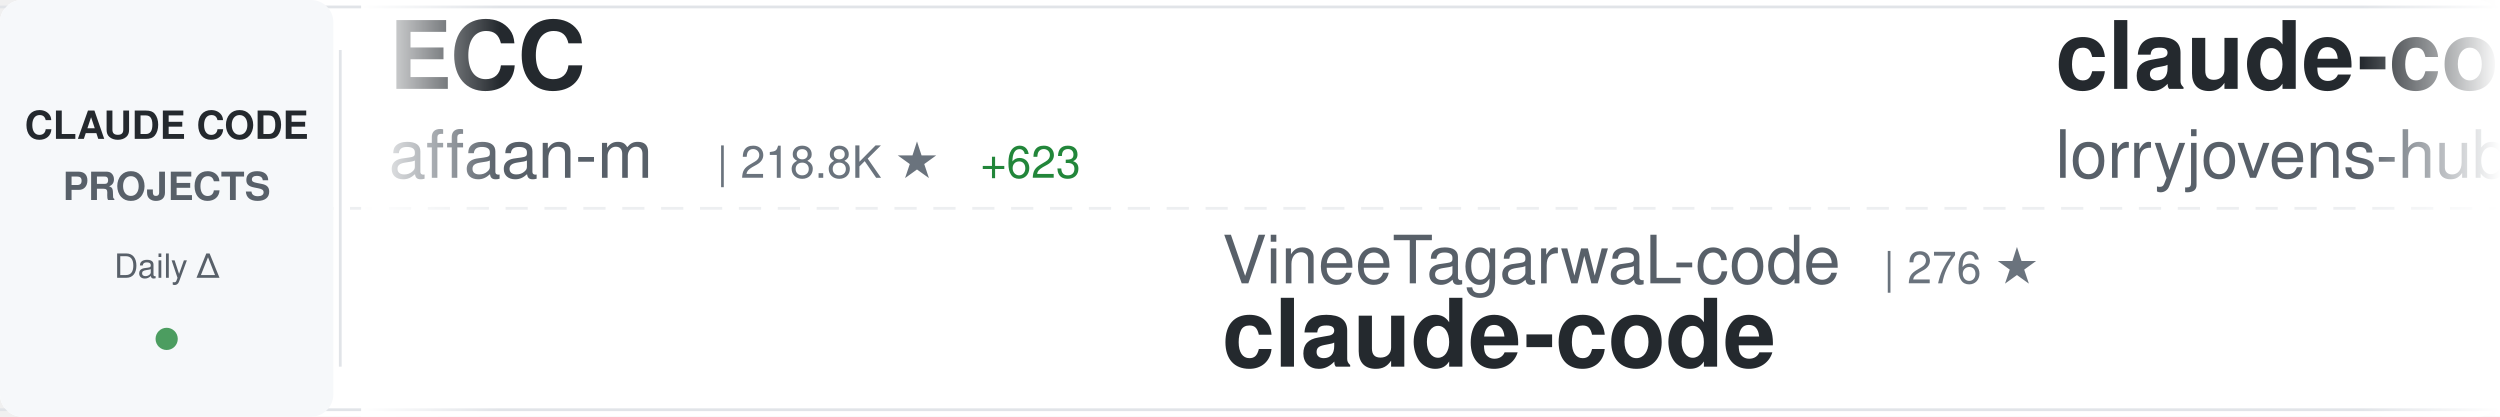
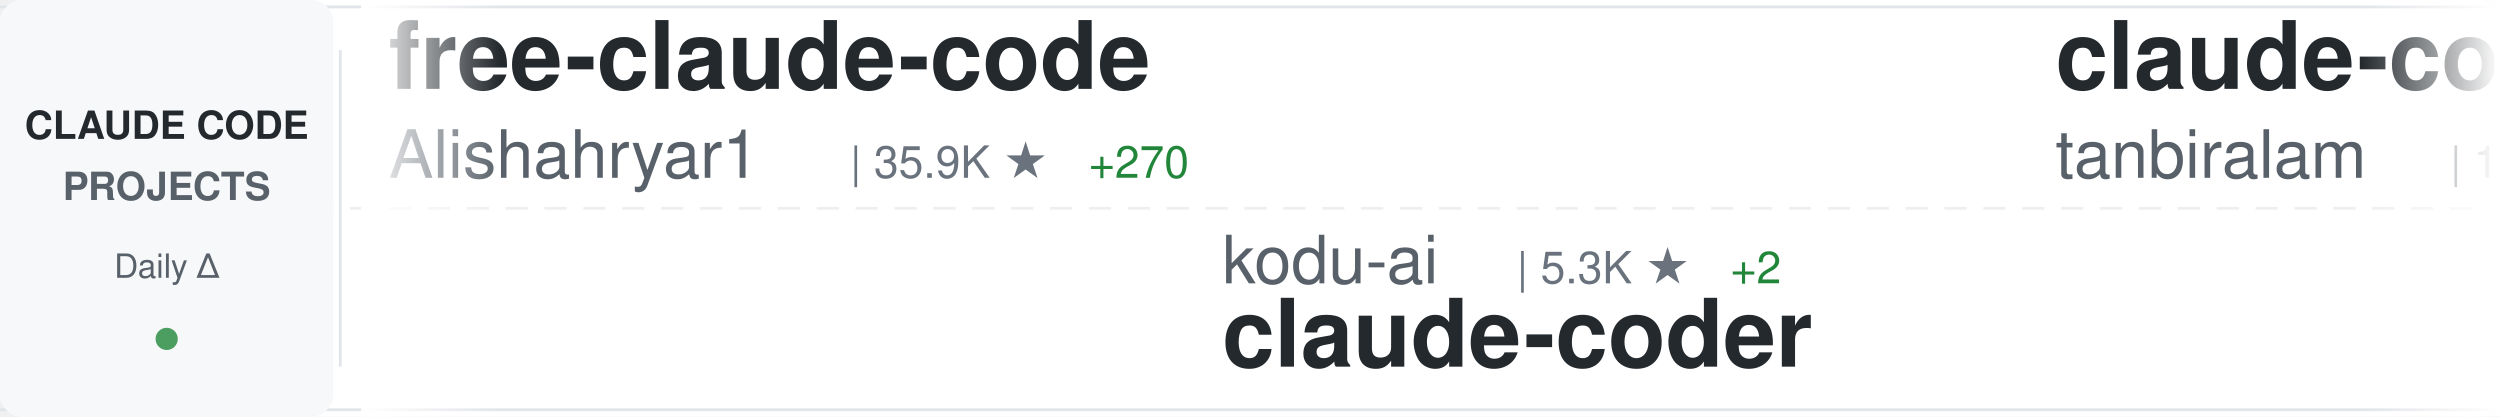
<svg xmlns="http://www.w3.org/2000/svg" width="900" height="150">
  <defs>
    <linearGradient id="awesomeLeftFade" x1="0%" y1="0%" x2="100%" y2="0%">
      <stop offset="0%" style="stop-color:#ffffff;stop-opacity:1" />
      <stop offset="100%" style="stop-color:#ffffff;stop-opacity:0" />
    </linearGradient>
    <linearGradient id="awesomeRightFade" x1="0%" y1="0%" x2="100%" y2="0%">
      <stop offset="0%" style="stop-color:#ffffff;stop-opacity:0" />
      <stop offset="100%" style="stop-color:#ffffff;stop-opacity:1" />
    </linearGradient>
  </defs>
  <rect width="900" height="150" fill="#ffffff" rx="8" />
  <rect x="0" y="2" width="900" height="1" fill="#e1e4e8" />
  <rect x="0" y="147" width="900" height="1" fill="#e1e4e8" />
  <line x1="0" y1="75" x2="900" y2="75" stroke="#e1e4e8" stroke-width="1" stroke-dasharray="8 6" opacity="0.6" />
  <rect x="0" y="0" width="120" height="150" fill="#f6f8fa" rx="8" />
  <text x="60" y="50" font-family="-apple-system, BlinkMacSystemFont, 'Segoe UI', Helvetica, Arial, sans-serif" font-size="14" font-weight="600" fill="#24292e" text-anchor="middle">CLAUDE CODE</text>
  <text x="60" y="72" font-family="-apple-system, BlinkMacSystemFont, 'Segoe UI', Helvetica, Arial, sans-serif" font-size="14" font-weight="600" fill="#586069" text-anchor="middle">PROJECTS</text>
  <text x="60" y="100" font-family="-apple-system, BlinkMacSystemFont, 'Segoe UI', Helvetica, Arial, sans-serif" font-size="12" font-weight="500" fill="#586069" text-anchor="middle">Daily Δ</text>
  <circle cx="60" cy="122" r="4" fill="#22863a" opacity="0.8" />
  <rect x="122" y="18" width="1" height="114" fill="#e1e4e8" />
  <clipPath id="awesomeTickerClip">
    <rect x="130" y="0" width="770" height="150" />
  </clipPath>
  <g clip-path="url(#awesomeTickerClip)">
    <g id="awesomeTickerItems">
      <animateTransform attributeName="transform" attributeType="XML" type="translate" from="0 0" to="-3000 0" dur="54s" repeatCount="indefinite" />
      <g transform="translate(0, 0)">
-         <text x="140" y="32" font-family="-apple-system, BlinkMacSystemFont, 'Segoe UI', Helvetica, Arial, sans-serif" font-size="34" font-weight="600" fill="#24292e">ECC</text>
-         <text x="140" y="64" font-family="-apple-system, BlinkMacSystemFont, 'Segoe UI', Helvetica, Arial, sans-serif" font-size="24" font-weight="400" fill="#586069">affaan-m</text>
-         <text x="258" y="64" font-family="-apple-system, BlinkMacSystemFont, 'Segoe UI', Helvetica, Arial, sans-serif" font-size="16" font-weight="500" fill="#6a737d">| 218.8K ★</text>
-         <text x="353" y="64" font-family="-apple-system, BlinkMacSystemFont, 'Segoe UI', Helvetica, Arial, sans-serif" font-size="16" font-weight="500" fill="#22863a"> +623</text>
+         <text x="140" y="32" font-family="-apple-system, BlinkMacSystemFont, 'Segoe UI', Helvetica, Arial, sans-serif" font-size="34" font-weight="600" fill="#24292e">free-claude-code</text>
+         <text x="140" y="64" font-family="-apple-system, BlinkMacSystemFont, 'Segoe UI', Helvetica, Arial, sans-serif" font-size="24" font-weight="400" fill="#586069">Alishahryar1</text>
+         <text x="306" y="64" font-family="-apple-system, BlinkMacSystemFont, 'Segoe UI', Helvetica, Arial, sans-serif" font-size="16" font-weight="500" fill="#6a737d">| 35.9K ★</text>
+         <text x="392" y="64" font-family="-apple-system, BlinkMacSystemFont, 'Segoe UI', Helvetica, Arial, sans-serif" font-size="16" font-weight="500" fill="#22863a"> +270</text>
      </g>
      <g transform="translate(300, 0)">
-         <text x="140" y="102" font-family="-apple-system, BlinkMacSystemFont, 'Segoe UI', Helvetica, Arial, sans-serif" font-size="24" font-weight="400" fill="#586069">VineeTagarwaL-code</text>
-         <text x="378" y="102" font-family="-apple-system, BlinkMacSystemFont, 'Segoe UI', Helvetica, Arial, sans-serif" font-size="16" font-weight="500" fill="#6a737d">| 276 ★</text>
+         <text x="140" y="102" font-family="-apple-system, BlinkMacSystemFont, 'Segoe UI', Helvetica, Arial, sans-serif" font-size="24" font-weight="400" fill="#586069">kodu-ai</text>
+         <text x="246" y="102" font-family="-apple-system, BlinkMacSystemFont, 'Segoe UI', Helvetica, Arial, sans-serif" font-size="16" font-weight="500" fill="#6a737d">| 5.3K ★</text>
+         <text x="323" y="102" font-family="-apple-system, BlinkMacSystemFont, 'Segoe UI', Helvetica, Arial, sans-serif" font-size="16" font-weight="500" fill="#22863a"> +2</text>
+         <text x="140" y="132" font-family="-apple-system, BlinkMacSystemFont, 'Segoe UI', Helvetica, Arial, sans-serif" font-size="34" font-weight="600" fill="#24292e">claude-coder</text>
+       </g>
+       <g transform="translate(600, 0)">
+         <text x="140" y="32" font-family="-apple-system, BlinkMacSystemFont, 'Segoe UI', Helvetica, Arial, sans-serif" font-size="34" font-weight="600" fill="#24292e">claude-code</text>
+         <text x="140" y="64" font-family="-apple-system, BlinkMacSystemFont, 'Segoe UI', Helvetica, Arial, sans-serif" font-size="24" font-weight="400" fill="#586069">tanbiralam</text>
+         <text x="282" y="64" font-family="-apple-system, BlinkMacSystemFont, 'Segoe UI', Helvetica, Arial, sans-serif" font-size="16" font-weight="500" fill="#6a737d">| 1.9K ★</text>
+         <text x="359" y="64" font-family="-apple-system, BlinkMacSystemFont, 'Segoe UI', Helvetica, Arial, sans-serif" font-size="16" font-weight="500" fill="#22863a"> +6</text>
+       </g>
+       <g transform="translate(900, 0)">
+         <text x="140" y="102" font-family="-apple-system, BlinkMacSystemFont, 'Segoe UI', Helvetica, Arial, sans-serif" font-size="24" font-weight="400" fill="#586069">alex000kim</text>
+         <text x="282" y="102" font-family="-apple-system, BlinkMacSystemFont, 'Segoe UI', Helvetica, Arial, sans-serif" font-size="16" font-weight="500" fill="#6a737d">| 228 ★</text>
        <text x="140" y="132" font-family="-apple-system, BlinkMacSystemFont, 'Segoe UI', Helvetica, Arial, sans-serif" font-size="34" font-weight="600" fill="#24292e">claude-code</text>
      </g>
-       <g transform="translate(600, 0)">
-         <text x="140" y="32" font-family="-apple-system, BlinkMacSystemFont, 'Segoe UI', Helvetica, Arial, sans-serif" font-size="34" font-weight="600" fill="#24292e">claude-code-rust</text>
-         <text x="140" y="64" font-family="-apple-system, BlinkMacSystemFont, 'Segoe UI', Helvetica, Arial, sans-serif" font-size="24" font-weight="400" fill="#586069">lorryjovens-hub</text>
-         <text x="342" y="64" font-family="-apple-system, BlinkMacSystemFont, 'Segoe UI', Helvetica, Arial, sans-serif" font-size="16" font-weight="500" fill="#6a737d">| 1.6K ★</text>
-         <text x="419" y="64" font-family="-apple-system, BlinkMacSystemFont, 'Segoe UI', Helvetica, Arial, sans-serif" font-size="16" font-weight="500" fill="#22863a"> +2</text>
-       </g>
-       <g transform="translate(900, 0)">
-         <text x="140" y="102" font-family="-apple-system, BlinkMacSystemFont, 'Segoe UI', Helvetica, Arial, sans-serif" font-size="24" font-weight="400" fill="#586069">zebbern</text>
-         <text x="246" y="102" font-family="-apple-system, BlinkMacSystemFont, 'Segoe UI', Helvetica, Arial, sans-serif" font-size="16" font-weight="500" fill="#6a737d">| 4.3K ★</text>
-         <text x="323" y="102" font-family="-apple-system, BlinkMacSystemFont, 'Segoe UI', Helvetica, Arial, sans-serif" font-size="16" font-weight="500" fill="#22863a"> +4</text>
-         <text x="140" y="132" font-family="-apple-system, BlinkMacSystemFont, 'Segoe UI', Helvetica, Arial, sans-serif" font-size="34" font-weight="600" fill="#24292e">claude-code-guide</text>
-       </g>
      <g transform="translate(1200, 0)">
-         <text x="140" y="32" font-family="-apple-system, BlinkMacSystemFont, 'Segoe UI', Helvetica, Arial, sans-serif" font-size="34" font-weight="600" fill="#24292e">claude-code-source-code-...</text>
-         <text x="140" y="64" font-family="-apple-system, BlinkMacSystemFont, 'Segoe UI', Helvetica, Arial, sans-serif" font-size="24" font-weight="400" fill="#586069">ghuntley</text>
-         <text x="258" y="64" font-family="-apple-system, BlinkMacSystemFont, 'Segoe UI', Helvetica, Arial, sans-serif" font-size="16" font-weight="500" fill="#6a737d">| 985 ★</text>
+         <text x="140" y="32" font-family="-apple-system, BlinkMacSystemFont, 'Segoe UI', Helvetica, Arial, sans-serif" font-size="34" font-weight="600" fill="#24292e">oh-my-claudecode</text>
+         <text x="140" y="64" font-family="-apple-system, BlinkMacSystemFont, 'Segoe UI', Helvetica, Arial, sans-serif" font-size="24" font-weight="400" fill="#586069">Yeachan-Heo</text>
+         <text x="294" y="64" font-family="-apple-system, BlinkMacSystemFont, 'Segoe UI', Helvetica, Arial, sans-serif" font-size="16" font-weight="500" fill="#6a737d">| 36.7K ★</text>
+         <text x="380" y="64" font-family="-apple-system, BlinkMacSystemFont, 'Segoe UI', Helvetica, Arial, sans-serif" font-size="16" font-weight="500" fill="#22863a"> +32</text>
      </g>
      <g transform="translate(1500, 0)">
-         <text x="140" y="102" font-family="-apple-system, BlinkMacSystemFont, 'Segoe UI', Helvetica, Arial, sans-serif" font-size="24" font-weight="400" fill="#586069">AprilNEA</text>
-         <text x="258" y="102" font-family="-apple-system, BlinkMacSystemFont, 'Segoe UI', Helvetica, Arial, sans-serif" font-size="16" font-weight="500" fill="#6a737d">| 388 ★</text>
-         <text x="140" y="132" font-family="-apple-system, BlinkMacSystemFont, 'Segoe UI', Helvetica, Arial, sans-serif" font-size="34" font-weight="600" fill="#24292e">claude-code-source</text>
+         <text x="140" y="102" font-family="-apple-system, BlinkMacSystemFont, 'Segoe UI', Helvetica, Arial, sans-serif" font-size="24" font-weight="400" fill="#586069">rohitg00</text>
+         <text x="258" y="102" font-family="-apple-system, BlinkMacSystemFont, 'Segoe UI', Helvetica, Arial, sans-serif" font-size="16" font-weight="500" fill="#6a737d">| 2.1K ★</text>
+         <text x="335" y="102" font-family="-apple-system, BlinkMacSystemFont, 'Segoe UI', Helvetica, Arial, sans-serif" font-size="16" font-weight="500" fill="#22863a"> +6</text>
+         <text x="140" y="132" font-family="-apple-system, BlinkMacSystemFont, 'Segoe UI', Helvetica, Arial, sans-serif" font-size="34" font-weight="600" fill="#24292e">awesome-claude-code-tool...</text>
      </g>
      <g transform="translate(1800, 0)">
-         <text x="140" y="32" font-family="-apple-system, BlinkMacSystemFont, 'Segoe UI', Helvetica, Arial, sans-serif" font-size="34" font-weight="600" fill="#24292e">claude-code-harness</text>
-         <text x="140" y="64" font-family="-apple-system, BlinkMacSystemFont, 'Segoe UI', Helvetica, Arial, sans-serif" font-size="24" font-weight="400" fill="#586069">Chachamaru127</text>
-         <text x="318" y="64" font-family="-apple-system, BlinkMacSystemFont, 'Segoe UI', Helvetica, Arial, sans-serif" font-size="16" font-weight="500" fill="#6a737d">| 2.8K ★</text>
-         <text x="395" y="64" font-family="-apple-system, BlinkMacSystemFont, 'Segoe UI', Helvetica, Arial, sans-serif" font-size="16" font-weight="500" fill="#22863a"> +4</text>
+         <text x="140" y="32" font-family="-apple-system, BlinkMacSystemFont, 'Segoe UI', Helvetica, Arial, sans-serif" font-size="34" font-weight="600" fill="#24292e">ClaudeCodeAgents</text>
+         <text x="140" y="64" font-family="-apple-system, BlinkMacSystemFont, 'Segoe UI', Helvetica, Arial, sans-serif" font-size="24" font-weight="400" fill="#586069">darcyegb</text>
+         <text x="258" y="64" font-family="-apple-system, BlinkMacSystemFont, 'Segoe UI', Helvetica, Arial, sans-serif" font-size="16" font-weight="500" fill="#6a737d">| 731 ★</text>
      </g>
      <g transform="translate(2100, 0)">
-         <text x="140" y="102" font-family="-apple-system, BlinkMacSystemFont, 'Segoe UI', Helvetica, Arial, sans-serif" font-size="24" font-weight="400" fill="#586069">digitalsamba</text>
-         <text x="306" y="102" font-family="-apple-system, BlinkMacSystemFont, 'Segoe UI', Helvetica, Arial, sans-serif" font-size="16" font-weight="500" fill="#6a737d">| 1.5K ★</text>
-         <text x="383" y="102" font-family="-apple-system, BlinkMacSystemFont, 'Segoe UI', Helvetica, Arial, sans-serif" font-size="16" font-weight="500" fill="#22863a"> +4</text>
-         <text x="140" y="132" font-family="-apple-system, BlinkMacSystemFont, 'Segoe UI', Helvetica, Arial, sans-serif" font-size="34" font-weight="600" fill="#24292e">claude-code-video-toolki...</text>
+         <text x="140" y="102" font-family="-apple-system, BlinkMacSystemFont, 'Segoe UI', Helvetica, Arial, sans-serif" font-size="24" font-weight="400" fill="#586069">chauncygu</text>
+         <text x="270" y="102" font-family="-apple-system, BlinkMacSystemFont, 'Segoe UI', Helvetica, Arial, sans-serif" font-size="16" font-weight="500" fill="#6a737d">| 2.7K ★</text>
+         <text x="347" y="102" font-family="-apple-system, BlinkMacSystemFont, 'Segoe UI', Helvetica, Arial, sans-serif" font-size="16" font-weight="500" fill="#22863a"> +7</text>
+         <text x="140" y="132" font-family="-apple-system, BlinkMacSystemFont, 'Segoe UI', Helvetica, Arial, sans-serif" font-size="34" font-weight="600" fill="#24292e">collection-claude-code-s...</text>
      </g>
      <g transform="translate(2400, 0)">
-         <text x="140" y="32" font-family="-apple-system, BlinkMacSystemFont, 'Segoe UI', Helvetica, Arial, sans-serif" font-size="34" font-weight="600" fill="#24292e">claude-code-spec-workflo...</text>
-         <text x="140" y="64" font-family="-apple-system, BlinkMacSystemFont, 'Segoe UI', Helvetica, Arial, sans-serif" font-size="24" font-weight="400" fill="#586069">Pimzino</text>
-         <text x="246" y="64" font-family="-apple-system, BlinkMacSystemFont, 'Segoe UI', Helvetica, Arial, sans-serif" font-size="16" font-weight="500" fill="#6a737d">| 3.8K ★</text>
-         <text x="323" y="64" font-family="-apple-system, BlinkMacSystemFont, 'Segoe UI', Helvetica, Arial, sans-serif" font-size="16" font-weight="500" fill="#22863a"> +1</text>
+         <text x="140" y="32" font-family="-apple-system, BlinkMacSystemFont, 'Segoe UI', Helvetica, Arial, sans-serif" font-size="34" font-weight="600" fill="#24292e">claude-code-best-practic...</text>
+         <text x="140" y="64" font-family="-apple-system, BlinkMacSystemFont, 'Segoe UI', Helvetica, Arial, sans-serif" font-size="24" font-weight="400" fill="#586069">shanraisshan</text>
+         <text x="306" y="64" font-family="-apple-system, BlinkMacSystemFont, 'Segoe UI', Helvetica, Arial, sans-serif" font-size="16" font-weight="500" fill="#6a737d">| 58.4K ★</text>
+         <text x="392" y="64" font-family="-apple-system, BlinkMacSystemFont, 'Segoe UI', Helvetica, Arial, sans-serif" font-size="16" font-weight="500" fill="#22863a"> +73</text>
      </g>
      <g transform="translate(2700, 0)">
-         <text x="140" y="102" font-family="-apple-system, BlinkMacSystemFont, 'Segoe UI', Helvetica, Arial, sans-serif" font-size="24" font-weight="400" fill="#586069">luongnv89</text>
-         <text x="270" y="102" font-family="-apple-system, BlinkMacSystemFont, 'Segoe UI', Helvetica, Arial, sans-serif" font-size="16" font-weight="500" fill="#6a737d">| 37.7K ★</text>
-         <text x="356" y="102" font-family="-apple-system, BlinkMacSystemFont, 'Segoe UI', Helvetica, Arial, sans-serif" font-size="16" font-weight="500" fill="#22863a"> +84</text>
-         <text x="140" y="132" font-family="-apple-system, BlinkMacSystemFont, 'Segoe UI', Helvetica, Arial, sans-serif" font-size="34" font-weight="600" fill="#24292e">claude-howto</text>
+         <text x="140" y="102" font-family="-apple-system, BlinkMacSystemFont, 'Segoe UI', Helvetica, Arial, sans-serif" font-size="24" font-weight="400" fill="#586069">disler</text>
+         <text x="234" y="102" font-family="-apple-system, BlinkMacSystemFont, 'Segoe UI', Helvetica, Arial, sans-serif" font-size="16" font-weight="500" fill="#6a737d">| 3.8K ★</text>
+         <text x="311" y="102" font-family="-apple-system, BlinkMacSystemFont, 'Segoe UI', Helvetica, Arial, sans-serif" font-size="16" font-weight="500" fill="#22863a"> +3</text>
+         <text x="140" y="132" font-family="-apple-system, BlinkMacSystemFont, 'Segoe UI', Helvetica, Arial, sans-serif" font-size="34" font-weight="600" fill="#24292e">claude-code-hooks-master...</text>
      </g>
      <g transform="translate(3000, 0)">
-         <text x="140" y="32" font-family="-apple-system, BlinkMacSystemFont, 'Segoe UI', Helvetica, Arial, sans-serif" font-size="34" font-weight="600" fill="#24292e">ECC</text>
-         <text x="140" y="64" font-family="-apple-system, BlinkMacSystemFont, 'Segoe UI', Helvetica, Arial, sans-serif" font-size="24" font-weight="400" fill="#586069">affaan-m</text>
-         <text x="258" y="64" font-family="-apple-system, BlinkMacSystemFont, 'Segoe UI', Helvetica, Arial, sans-serif" font-size="16" font-weight="500" fill="#6a737d">| 218.8K ★</text>
-         <text x="353" y="64" font-family="-apple-system, BlinkMacSystemFont, 'Segoe UI', Helvetica, Arial, sans-serif" font-size="16" font-weight="500" fill="#22863a"> +623</text>
+         <text x="140" y="32" font-family="-apple-system, BlinkMacSystemFont, 'Segoe UI', Helvetica, Arial, sans-serif" font-size="34" font-weight="600" fill="#24292e">free-claude-code</text>
+         <text x="140" y="64" font-family="-apple-system, BlinkMacSystemFont, 'Segoe UI', Helvetica, Arial, sans-serif" font-size="24" font-weight="400" fill="#586069">Alishahryar1</text>
+         <text x="306" y="64" font-family="-apple-system, BlinkMacSystemFont, 'Segoe UI', Helvetica, Arial, sans-serif" font-size="16" font-weight="500" fill="#6a737d">| 35.9K ★</text>
+         <text x="392" y="64" font-family="-apple-system, BlinkMacSystemFont, 'Segoe UI', Helvetica, Arial, sans-serif" font-size="16" font-weight="500" fill="#22863a"> +270</text>
      </g>
      <g transform="translate(3300, 0)">
-         <text x="140" y="102" font-family="-apple-system, BlinkMacSystemFont, 'Segoe UI', Helvetica, Arial, sans-serif" font-size="24" font-weight="400" fill="#586069">VineeTagarwaL-code</text>
-         <text x="378" y="102" font-family="-apple-system, BlinkMacSystemFont, 'Segoe UI', Helvetica, Arial, sans-serif" font-size="16" font-weight="500" fill="#6a737d">| 276 ★</text>
-         <text x="140" y="132" font-family="-apple-system, BlinkMacSystemFont, 'Segoe UI', Helvetica, Arial, sans-serif" font-size="34" font-weight="600" fill="#24292e">claude-code</text>
+         <text x="140" y="102" font-family="-apple-system, BlinkMacSystemFont, 'Segoe UI', Helvetica, Arial, sans-serif" font-size="24" font-weight="400" fill="#586069">kodu-ai</text>
+         <text x="246" y="102" font-family="-apple-system, BlinkMacSystemFont, 'Segoe UI', Helvetica, Arial, sans-serif" font-size="16" font-weight="500" fill="#6a737d">| 5.3K ★</text>
+         <text x="323" y="102" font-family="-apple-system, BlinkMacSystemFont, 'Segoe UI', Helvetica, Arial, sans-serif" font-size="16" font-weight="500" fill="#22863a"> +2</text>
+         <text x="140" y="132" font-family="-apple-system, BlinkMacSystemFont, 'Segoe UI', Helvetica, Arial, sans-serif" font-size="34" font-weight="600" fill="#24292e">claude-coder</text>
      </g>
      <g transform="translate(3600, 0)">
-         <text x="140" y="32" font-family="-apple-system, BlinkMacSystemFont, 'Segoe UI', Helvetica, Arial, sans-serif" font-size="34" font-weight="600" fill="#24292e">claude-code-rust</text>
-         <text x="140" y="64" font-family="-apple-system, BlinkMacSystemFont, 'Segoe UI', Helvetica, Arial, sans-serif" font-size="24" font-weight="400" fill="#586069">lorryjovens-hub</text>
-         <text x="342" y="64" font-family="-apple-system, BlinkMacSystemFont, 'Segoe UI', Helvetica, Arial, sans-serif" font-size="16" font-weight="500" fill="#6a737d">| 1.6K ★</text>
-         <text x="419" y="64" font-family="-apple-system, BlinkMacSystemFont, 'Segoe UI', Helvetica, Arial, sans-serif" font-size="16" font-weight="500" fill="#22863a"> +2</text>
+         <text x="140" y="32" font-family="-apple-system, BlinkMacSystemFont, 'Segoe UI', Helvetica, Arial, sans-serif" font-size="34" font-weight="600" fill="#24292e">claude-code</text>
+         <text x="140" y="64" font-family="-apple-system, BlinkMacSystemFont, 'Segoe UI', Helvetica, Arial, sans-serif" font-size="24" font-weight="400" fill="#586069">tanbiralam</text>
+         <text x="282" y="64" font-family="-apple-system, BlinkMacSystemFont, 'Segoe UI', Helvetica, Arial, sans-serif" font-size="16" font-weight="500" fill="#6a737d">| 1.9K ★</text>
+         <text x="359" y="64" font-family="-apple-system, BlinkMacSystemFont, 'Segoe UI', Helvetica, Arial, sans-serif" font-size="16" font-weight="500" fill="#22863a"> +6</text>
      </g>
      <g transform="translate(3900, 0)">
-         <text x="140" y="102" font-family="-apple-system, BlinkMacSystemFont, 'Segoe UI', Helvetica, Arial, sans-serif" font-size="24" font-weight="400" fill="#586069">zebbern</text>
-         <text x="246" y="102" font-family="-apple-system, BlinkMacSystemFont, 'Segoe UI', Helvetica, Arial, sans-serif" font-size="16" font-weight="500" fill="#6a737d">| 4.3K ★</text>
-         <text x="323" y="102" font-family="-apple-system, BlinkMacSystemFont, 'Segoe UI', Helvetica, Arial, sans-serif" font-size="16" font-weight="500" fill="#22863a"> +4</text>
-         <text x="140" y="132" font-family="-apple-system, BlinkMacSystemFont, 'Segoe UI', Helvetica, Arial, sans-serif" font-size="34" font-weight="600" fill="#24292e">claude-code-guide</text>
+         <text x="140" y="102" font-family="-apple-system, BlinkMacSystemFont, 'Segoe UI', Helvetica, Arial, sans-serif" font-size="24" font-weight="400" fill="#586069">alex000kim</text>
+         <text x="282" y="102" font-family="-apple-system, BlinkMacSystemFont, 'Segoe UI', Helvetica, Arial, sans-serif" font-size="16" font-weight="500" fill="#6a737d">| 228 ★</text>
+         <text x="140" y="132" font-family="-apple-system, BlinkMacSystemFont, 'Segoe UI', Helvetica, Arial, sans-serif" font-size="34" font-weight="600" fill="#24292e">claude-code</text>
      </g>
    </g>
  </g>
  <rect x="130" y="0" width="50" height="150" fill="url(#awesomeLeftFade)" />
  <rect x="850" y="0" width="50" height="150" fill="url(#awesomeRightFade)" />
</svg>
